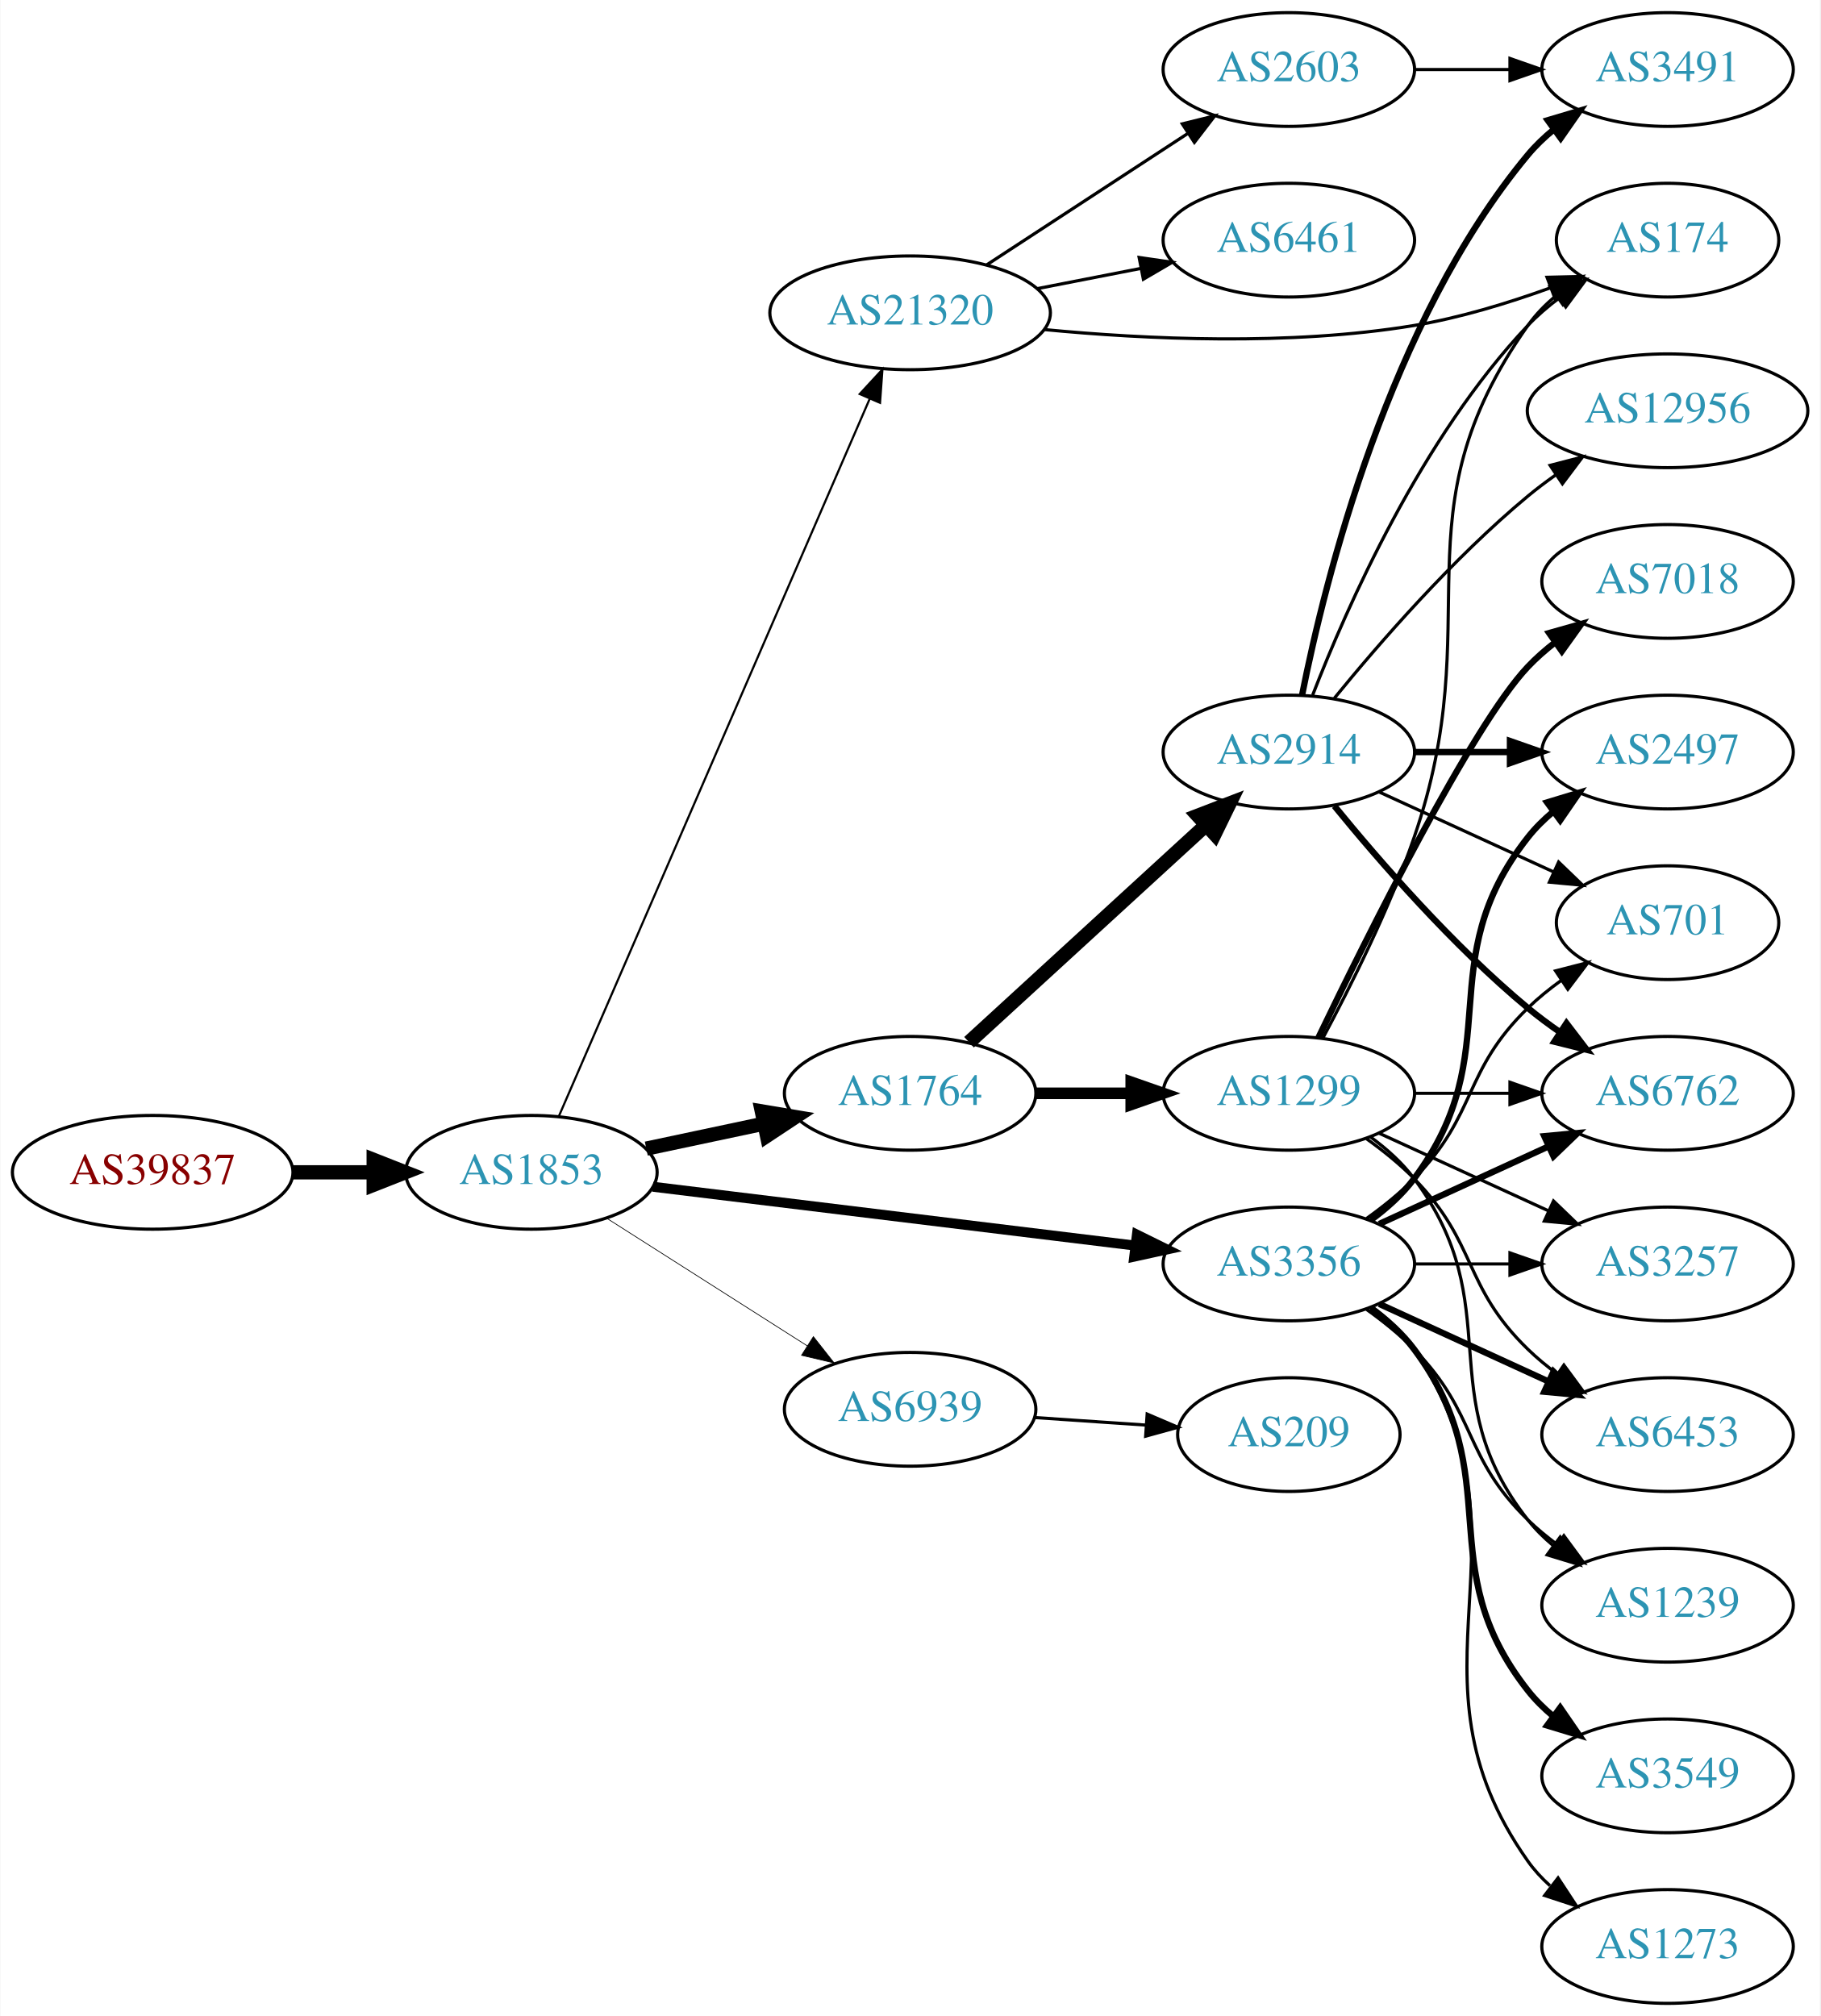
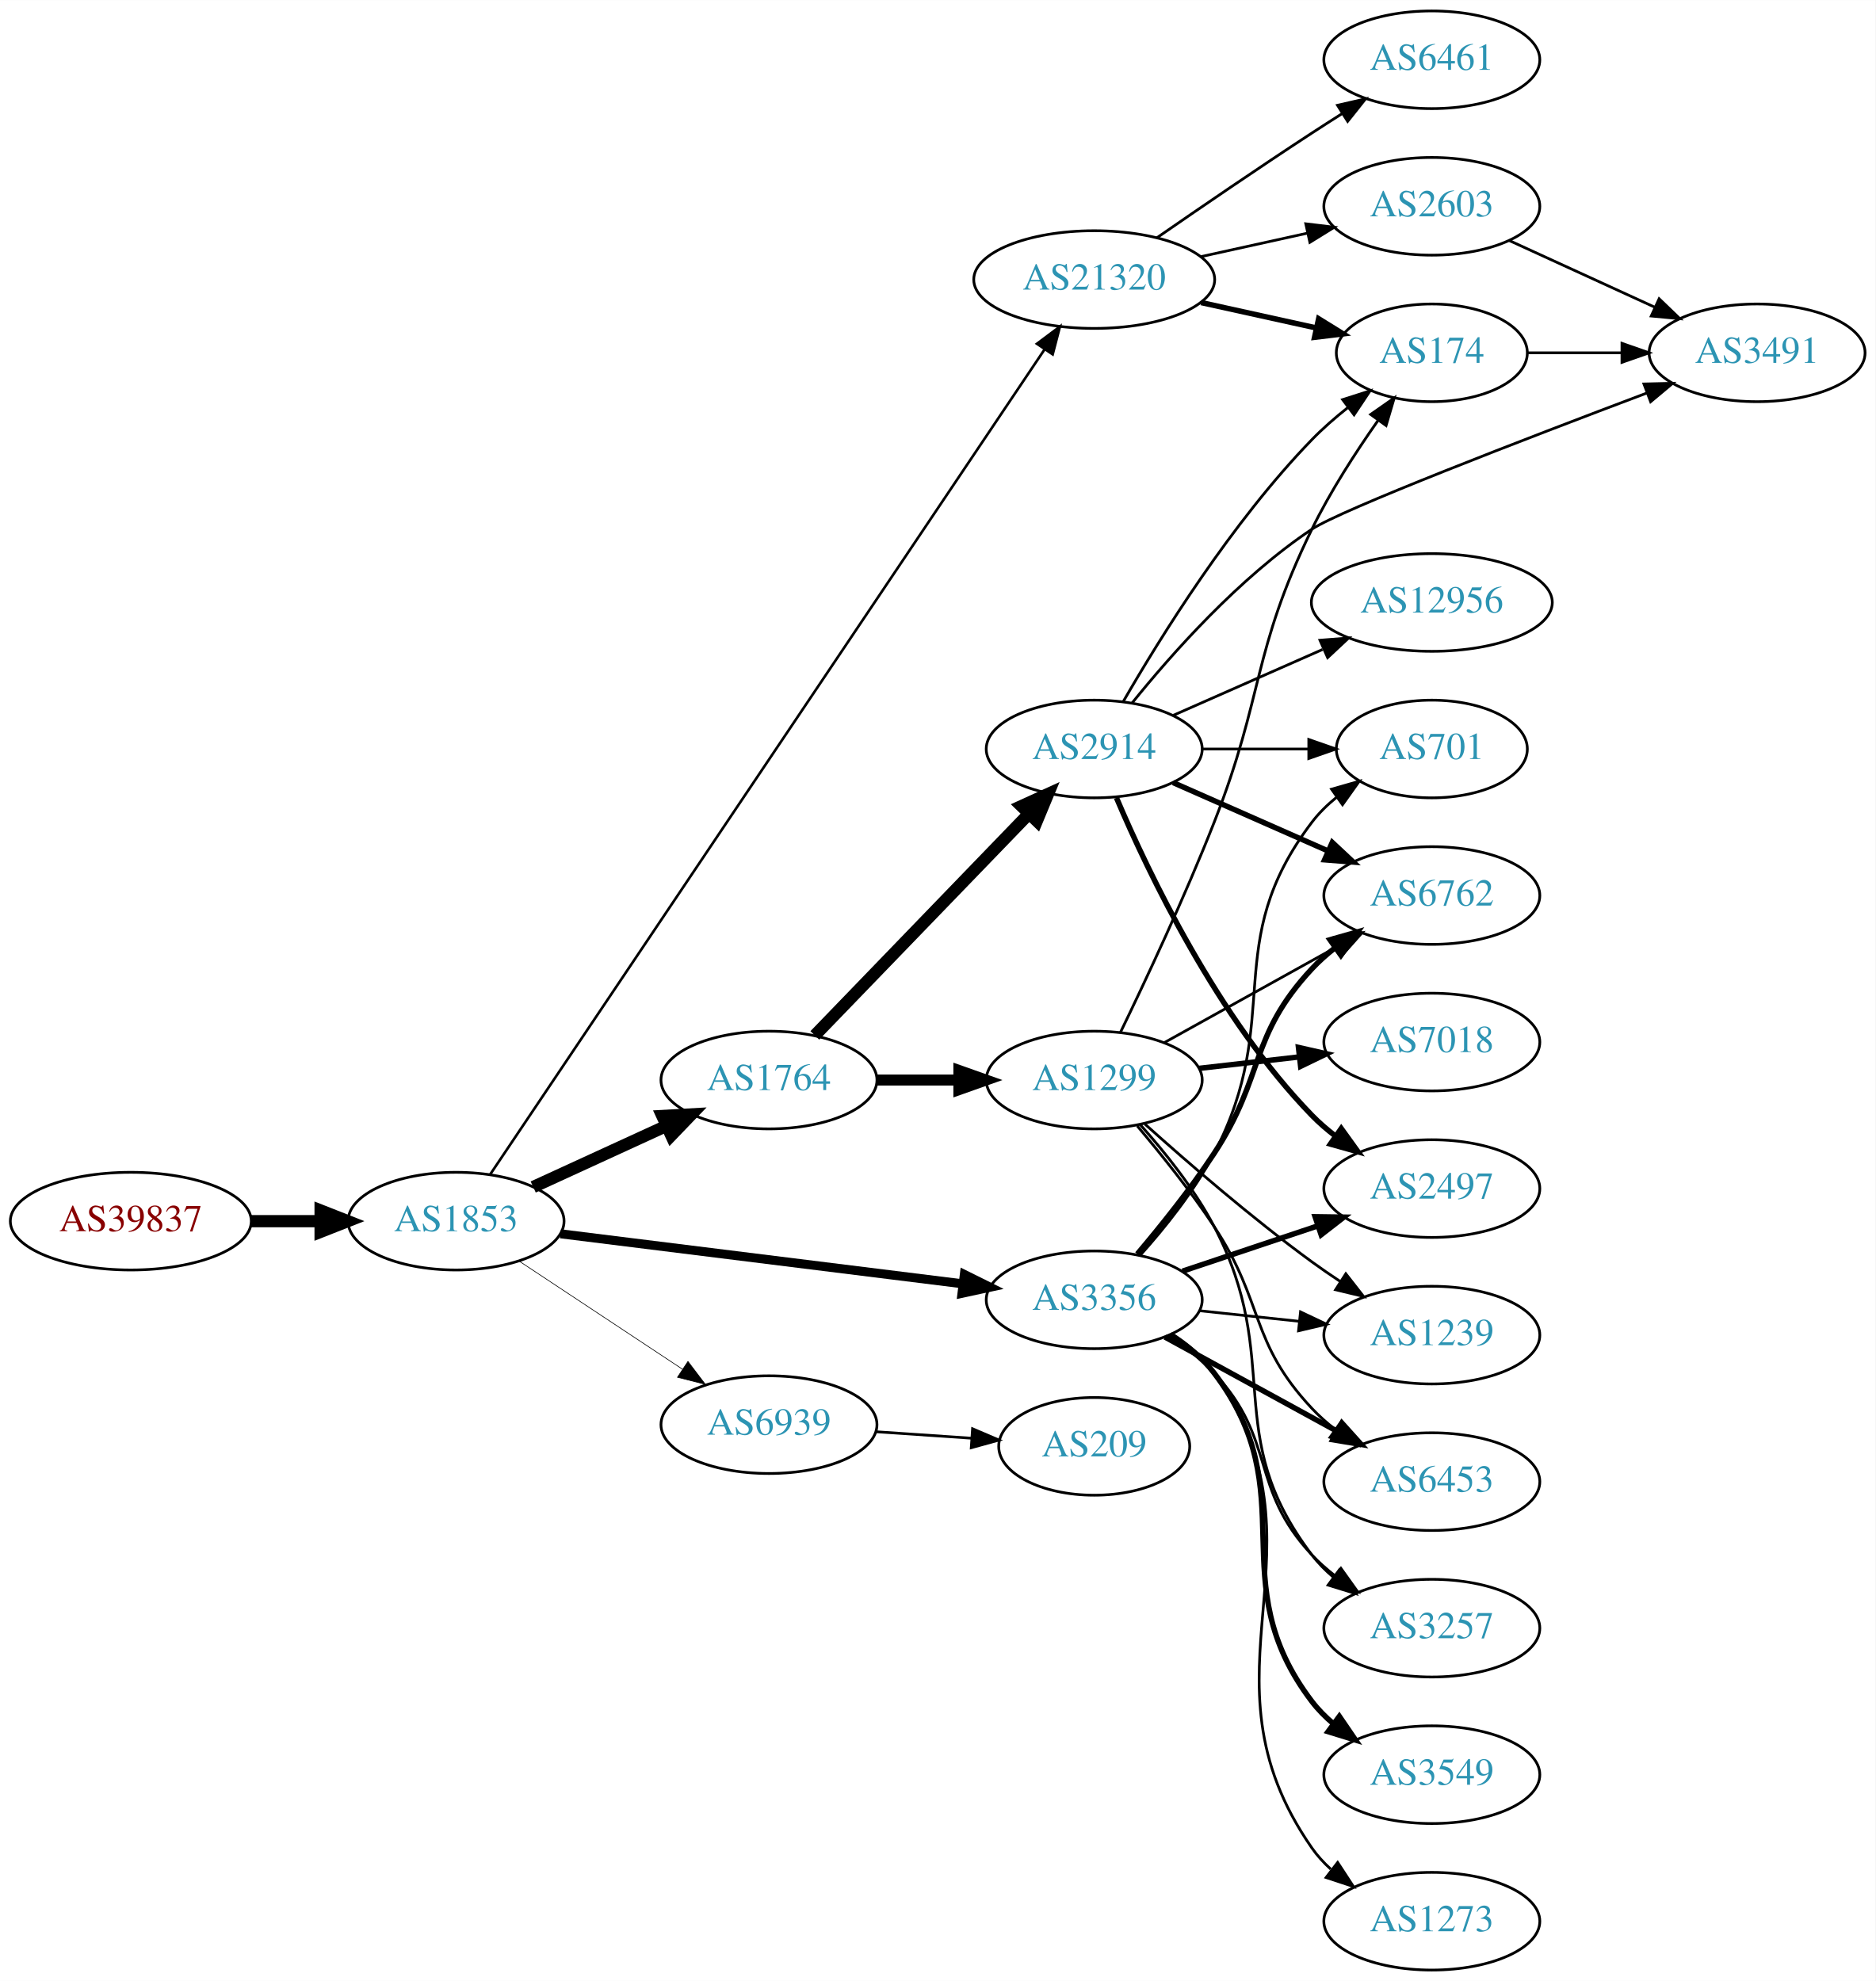
- <svg xmlns="http://www.w3.org/2000/svg" xmlns:xlink="http://www.w3.org/1999/xlink" width="576pt" height="638pt" viewBox="0.00 0.00 575.76 638.00">
-   <g id="graph0" class="graph" transform="scale(1 1) rotate(0) translate(4 634)">
-     <polygon fill="white" stroke="none" points="-4,4 -4,-634 571.762,-634 571.762,4 -4,4" />
+ <svg xmlns="http://www.w3.org/2000/svg" xmlns:xlink="http://www.w3.org/1999/xlink" width="691pt" height="730pt" viewBox="0.00 0.00 691.06 730.00">
+   <g id="graph0" class="graph" transform="scale(1 1) rotate(0) translate(4 726)">
+     <polygon fill="white" stroke="none" points="-4,4 -4,-726 687.055,-726 687.055,4 -4,4" />
    <g id="node1" class="node">
      <g id="a_node1">
        <a xlink:href="/asn/39837" xlink:title="AS39837 ~ MUR [AT]">
-           <ellipse fill="#ffffff" stroke="black" cx="44.196" cy="-263" rx="44.393" ry="18" />
-           <text text-anchor="middle" x="44.196" y="-259.3" font-family="Times,serif" font-size="14.00" fill="#880000">AS39837</text>
+           <ellipse fill="#ffffff" stroke="black" cx="44.196" cy="-276" rx="44.393" ry="18" />
+           <text text-anchor="middle" x="44.196" y="-272.3" font-family="Times,serif" font-size="14.00" fill="#880000">AS39837</text>
        </a>
      </g>
    </g>
    <g id="node2" class="node">
      <g id="a_node2">
        <a xlink:href="/asn/1853" xlink:title="AS1853 ~ ACOnet Backbone [AT]">
-           <ellipse fill="#ffffff" stroke="black" cx="164.039" cy="-263" rx="39.794" ry="18" />
-           <text text-anchor="middle" x="164.039" y="-259.3" font-family="Times,serif" font-size="14.00" fill="#2c94b3">AS1853</text>
+           <ellipse fill="#ffffff" stroke="black" cx="164.039" cy="-276" rx="39.794" ry="18" />
+           <text text-anchor="middle" x="164.039" y="-272.3" font-family="Times,serif" font-size="14.00" fill="#2c94b3">AS1853</text>
        </a>
      </g>
    </g>
    <g id="edge1" class="edge">
-       <path fill="none" stroke="black" stroke-width="4.5" d="M88.407,-263C96.72,-263 105.482,-263 113.965,-263" />
-       <polygon fill="black" stroke="black" stroke-width="4.5" points="114.123,-266.938 124.123,-263 114.123,-259.063 114.123,-266.938" />
+       <path fill="none" stroke="black" stroke-width="4.5" d="M88.407,-276C96.72,-276 105.482,-276 113.965,-276" />
+       <polygon fill="black" stroke="black" stroke-width="4.5" points="114.123,-279.938 124.123,-276 114.123,-272.063 114.123,-279.938" />
    </g>
    <g id="node3" class="node">
      <g id="a_node3">
        <a xlink:href="/asn/1764" xlink:title="AS1764 ~ NEXTLAYER-AS [AT]">
-           <ellipse fill="#ffffff" stroke="black" cx="283.881" cy="-288" rx="39.794" ry="18" />
-           <text text-anchor="middle" x="283.881" y="-284.3" font-family="Times,serif" font-size="14.00" fill="#2c94b3">AS1764</text>
+           <ellipse fill="#ffffff" stroke="black" cx="279.332" cy="-328" rx="39.794" ry="18" />
+           <text text-anchor="middle" x="279.332" y="-324.3" font-family="Times,serif" font-size="14.00" fill="#2c94b3">AS1764</text>
        </a>
      </g>
    </g>
    <g id="edge2" class="edge">
-       <path fill="none" stroke="black" stroke-width="4.5" d="M200.395,-270.501C212.048,-272.973 225.172,-275.757 237.467,-278.366" />
-       <polygon fill="black" stroke="black" stroke-width="4.5" points="236.95,-282.281 247.549,-280.504 238.584,-274.577 236.95,-282.281" />
+       <path fill="none" stroke="black" stroke-width="4.5" d="M192.464,-288.588C207.244,-295.372 225.68,-303.834 241.676,-311.176" />
+       <polygon fill="black" stroke="black" stroke-width="4.5" points="240.035,-314.755 250.766,-315.348 243.321,-307.598 240.035,-314.755" />
    </g>
    <g id="node4" class="node">
      <g id="a_node4">
-         <a xlink:href="/asn/21320" xlink:title="AS21320 ~ GEANT Vereniging [EU]">
-           <ellipse fill="#ffffff" stroke="black" cx="283.881" cy="-535" rx="44.393" ry="18" />
-           <text text-anchor="middle" x="283.881" y="-531.3" font-family="Times,serif" font-size="14.00" fill="#2c94b3">AS21320</text>
+         <a xlink:href="/asn/3356" xlink:title="AS3356 ~ Level 3 Parent, LLC [US]">
+           <ellipse fill="#ffffff" stroke="black" cx="399.174" cy="-247" rx="39.794" ry="18" />
+           <text text-anchor="middle" x="399.174" y="-243.3" font-family="Times,serif" font-size="14.00" fill="#2c94b3">AS3356</text>
        </a>
      </g>
    </g>
    <g id="edge3" class="edge">
-       <path fill="none" stroke="black" stroke-width="0.675" d="M172.771,-280.847C192.914,-327.34 247.104,-452.421 271.133,-507.883" />
-       <polygon fill="black" stroke="black" stroke-width="0.675" points="267.934,-509.303 275.121,-517.088 274.357,-506.52 267.934,-509.303" />
+       <path fill="none" stroke="black" stroke-width="3.316" d="M202.496,-271.341C242.773,-266.331 306.907,-258.353 350.694,-252.906" />
+       <polygon fill="black" stroke="black" stroke-width="3.316" points="351.318,-256.356 360.81,-251.648 350.454,-249.409 351.318,-256.356" />
    </g>
    <g id="node5" class="node">
      <g id="a_node5">
-         <a xlink:href="/asn/3356" xlink:title="AS3356 ~ Level 3 Parent, LLC [US]">
-           <ellipse fill="#ffffff" stroke="black" cx="403.724" cy="-234" rx="39.794" ry="18" />
-           <text text-anchor="middle" x="403.724" y="-230.3" font-family="Times,serif" font-size="14.00" fill="#2c94b3">AS3356</text>
+         <a xlink:href="/asn/21320" xlink:title="AS21320 ~ GEANT Vereniging [EU]">
+           <ellipse fill="#ffffff" stroke="black" cx="399.174" cy="-623" rx="44.393" ry="18" />
+           <text text-anchor="middle" x="399.174" y="-619.3" font-family="Times,serif" font-size="14.00" fill="#2c94b3">AS21320</text>
        </a>
      </g>
    </g>
    <g id="edge4" class="edge">
-       <path fill="none" stroke="black" stroke-width="3.15" d="M202.438,-258.437C243.676,-253.405 310.12,-245.299 355.061,-239.815" />
-       <polygon fill="black" stroke="black" stroke-width="3.15" points="355.648,-243.27 365.15,-238.584 354.8,-236.321 355.648,-243.27" />
+       <path fill="none" stroke="black" stroke-width="0.947" d="M176.6,-293.208C214.586,-349.747 335.702,-530.016 380.925,-597.327" />
+       <polygon fill="black" stroke="black" stroke-width="0.947" points="378.061,-599.34 386.543,-605.688 383.872,-595.436 378.061,-599.34" />
    </g>
    <g id="node6" class="node">
      <g id="a_node6">
        <a xlink:href="/asn/6939" xlink:title="AS6939 ~ Hurricane Electric LLC [US]">
-           <ellipse fill="#ffffff" stroke="black" cx="283.881" cy="-188" rx="39.794" ry="18" />
-           <text text-anchor="middle" x="283.881" y="-184.3" font-family="Times,serif" font-size="14.00" fill="#2c94b3">AS6939</text>
+           <ellipse fill="#ffffff" stroke="black" cx="279.332" cy="-201" rx="39.794" ry="18" />
+           <text text-anchor="middle" x="279.332" y="-197.3" font-family="Times,serif" font-size="14.00" fill="#2c94b3">AS6939</text>
        </a>
      </g>
    </g>
    <g id="edge5" class="edge">
-       <path fill="none" stroke="black" stroke-width="0.225" d="M187.76,-248.539C205.821,-237.045 231.29,-220.835 251.33,-208.081" />
-       <polygon fill="black" stroke="black" stroke-width="0.225" points="253.271,-210.994 259.828,-202.672 249.512,-205.089 253.271,-210.994" />
+       <path fill="none" stroke="black" stroke-width="0.237" d="M187.152,-261.361C204.351,-249.975 228.419,-234.042 247.509,-221.405" />
+       <polygon fill="black" stroke="black" stroke-width="0.237" points="249.481,-224.297 255.887,-215.858 245.617,-218.46 249.481,-224.297" />
    </g>
    <g id="node7" class="node">
      <g id="a_node7">
-         <a xlink:href="/asn/2914" xlink:title="AS2914 ~ NTT America, Inc. [US]">
-           <ellipse fill="#ffffff" stroke="black" cx="403.724" cy="-396" rx="39.794" ry="18" />
-           <text text-anchor="middle" x="403.724" y="-392.3" font-family="Times,serif" font-size="14.00" fill="#2c94b3">AS2914</text>
+         <a xlink:href="/asn/1299" xlink:title="AS1299 ~ Telia Carrier [EU]">
+           <ellipse fill="#ffffff" stroke="black" cx="399.174" cy="-328" rx="39.794" ry="18" />
+           <text text-anchor="middle" x="399.174" y="-324.3" font-family="Times,serif" font-size="14.00" fill="#2c94b3">AS1299</text>
        </a>
      </g>
    </g>
    <g id="edge6" class="edge">
-       <path fill="none" stroke="black" stroke-width="4.5" d="M302.523,-304.169C322.396,-322.382 354.859,-352.133 377.427,-372.817" />
-       <polygon fill="black" stroke="black" stroke-width="4.5" points="374.928,-375.867 384.961,-379.721 380.249,-370.061 374.928,-375.867" />
+       <path fill="none" stroke="black" stroke-width="4.05" d="M319.244,-328C328.798,-328 339.147,-328 349.11,-328" />
+       <polygon fill="black" stroke="black" stroke-width="4.05" points="349.302,-331.544 359.302,-328 349.302,-324.456 349.302,-331.544" />
    </g>
    <g id="node8" class="node">
      <g id="a_node8">
-         <a xlink:href="/asn/1299" xlink:title="AS1299 ~ Telia Carrier [EU]">
-           <ellipse fill="#ffffff" stroke="black" cx="403.724" cy="-288" rx="39.794" ry="18" />
-           <text text-anchor="middle" x="403.724" y="-284.3" font-family="Times,serif" font-size="14.00" fill="#2c94b3">AS1299</text>
+         <a xlink:href="/asn/2914" xlink:title="AS2914 ~ NTT America, Inc. [US]">
+           <ellipse fill="#ffffff" stroke="black" cx="399.174" cy="-450" rx="39.794" ry="18" />
+           <text text-anchor="middle" x="399.174" y="-446.3" font-family="Times,serif" font-size="14.00" fill="#2c94b3">AS2914</text>
        </a>
      </g>
    </g>
    <g id="edge7" class="edge">
-       <path fill="none" stroke="black" stroke-width="3.682" d="M323.794,-288C333.347,-288 343.697,-288 353.659,-288" />
-       <polygon fill="black" stroke="black" stroke-width="3.682" points="353.852,-291.5 363.852,-288 353.852,-284.5 353.852,-291.5" />
-     </g>
-     <g id="node9" class="node">
-       <g id="a_node9">
-         <a xlink:href="/asn/174" xlink:title="AS174 ~ Cogent Communications [US]">
-           <ellipse fill="#ffffff" stroke="black" cx="523.566" cy="-558" rx="35.194" ry="18" />
-           <text text-anchor="middle" x="523.566" y="-554.3" font-family="Times,serif" font-size="14.00" fill="#2c94b3">AS174</text>
-         </a>
-       </g>
-     </g>
-     <g id="edge22" class="edge">
-       <path fill="none" stroke="black" d="M326.225,-529.715C358.381,-526.623 403.997,-524.473 443.37,-531 457.759,-533.385 473.044,-538.053 486.308,-542.846" />
-       <polygon fill="black" stroke="black" points="485.418,-546.25 496.009,-546.499 487.885,-539.699 485.418,-546.25" />
-     </g>
-     <g id="node19" class="node">
-       <g id="a_node19">
-         <a xlink:href="/asn/2603" xlink:title="AS2603 ~ NORDUnet [NO]">
-           <ellipse fill="#ffffff" stroke="black" cx="403.724" cy="-612" rx="39.794" ry="18" />
-           <text text-anchor="middle" x="403.724" y="-608.3" font-family="Times,serif" font-size="14.00" fill="#2c94b3">AS2603</text>
-         </a>
-       </g>
-     </g>
-     <g id="edge20" class="edge">
-       <path fill="none" stroke="black" d="M308.163,-550.213C326.393,-562.124 351.914,-578.8 371.849,-591.826" />
-       <polygon fill="black" stroke="black" points="370.004,-594.801 380.29,-597.341 373.833,-588.941 370.004,-594.801" />
-     </g>
-     <g id="node20" class="node">
-       <g id="a_node20">
-         <a xlink:href="/asn/6461" xlink:title="AS6461 ~ Zayo Bandwidth [US]">
-           <ellipse fill="#ffffff" stroke="black" cx="403.724" cy="-558" rx="39.794" ry="18" />
-           <text text-anchor="middle" x="403.724" y="-554.3" font-family="Times,serif" font-size="14.00" fill="#2c94b3">AS6461</text>
-         </a>
-       </g>
-     </g>
-     <g id="edge21" class="edge">
-       <path fill="none" stroke="black" d="M324.121,-542.659C334.573,-544.699 345.959,-546.921 356.737,-549.025" />
-       <polygon fill="black" stroke="black" points="356.349,-552.515 366.835,-550.995 357.69,-545.644 356.349,-552.515" />
+       <path fill="none" stroke="black" stroke-width="4.5" d="M296.224,-344.453C316.519,-365.464 351.789,-401.978 375.058,-426.068" />
+       <polygon fill="black" stroke="black" stroke-width="4.5" points="372.377,-428.961 382.157,-433.418 378.041,-423.489 372.377,-428.961" />
    </g>
    <g id="node10" class="node">
      <g id="a_node10">
        <a xlink:href="/asn/6762" xlink:title="AS6762 ~ TELECOM ITALIA SPARKLE S.p.A. [IT]">
-           <ellipse fill="#ffffff" stroke="black" cx="523.566" cy="-288" rx="39.794" ry="18" />
-           <text text-anchor="middle" x="523.566" y="-284.3" font-family="Times,serif" font-size="14.00" fill="#2c94b3">AS6762</text>
-         </a>
-       </g>
-     </g>
-     <g id="edge29" class="edge">
-       <path fill="none" stroke="black" stroke-width="2" d="M432.353,-246.661C448.31,-253.973 468.58,-263.261 485.863,-271.181" />
-       <polygon fill="black" stroke="black" stroke-width="2" points="484.562,-274.435 495.111,-275.419 487.478,-268.071 484.562,-274.435" />
+           <ellipse fill="#ffffff" stroke="black" cx="523.566" cy="-396" rx="39.794" ry="18" />
+           <text text-anchor="middle" x="523.566" y="-392.3" font-family="Times,serif" font-size="14.00" fill="#2c94b3">AS6762</text>
+         </a>
+       </g>
+     </g>
+     <g id="edge18" class="edge">
+       <path fill="none" stroke="black" stroke-width="2" d="M415.043,-263.885C423.801,-274.231 434.807,-287.952 443.37,-301 462.133,-329.589 456.073,-343.968 479.37,-369 481.931,-371.751 484.832,-374.333 487.89,-376.726" />
+       <polygon fill="black" stroke="black" stroke-width="2" points="486.035,-379.701 496.224,-382.606 490.07,-373.981 486.035,-379.701" />
    </g>
    <g id="node12" class="node">
      <g id="a_node12">
        <a xlink:href="/asn/2497" xlink:title="AS2497 ~ Internet Initiative Japan Inc. [JP]">
-           <ellipse fill="#ffffff" stroke="black" cx="523.566" cy="-396" rx="39.794" ry="18" />
-           <text text-anchor="middle" x="523.566" y="-392.3" font-family="Times,serif" font-size="14.00" fill="#2c94b3">AS2497</text>
-         </a>
-       </g>
-     </g>
-     <g id="edge24" class="edge">
-       <path fill="none" stroke="black" stroke-width="2" d="M429.655,-247.882C434.731,-251.611 439.649,-256.016 443.37,-261 473.642,-301.542 448.072,-329.246 479.37,-369 481.695,-371.953 484.439,-374.67 487.398,-377.147" />
-       <polygon fill="black" stroke="black" stroke-width="2" points="485.457,-380.064 495.595,-383.145 489.591,-374.415 485.457,-380.064" />
+           <ellipse fill="#ffffff" stroke="black" cx="523.566" cy="-288" rx="39.794" ry="18" />
+           <text text-anchor="middle" x="523.566" y="-284.3" font-family="Times,serif" font-size="14.00" fill="#2c94b3">AS2497</text>
+         </a>
+       </g>
+     </g>
+     <g id="edge14" class="edge">
+       <path fill="none" stroke="black" stroke-width="2" d="M431.693,-257.559C446.826,-262.628 465.153,-268.767 481.374,-274.201" />
+       <polygon fill="black" stroke="black" stroke-width="2" points="480.56,-277.62 491.154,-277.477 482.784,-270.982 480.56,-277.62" />
    </g>
    <g id="node13" class="node">
      <g id="a_node13">
        <a xlink:href="/asn/701" xlink:title="AS701 ~ UUNET [US]">
-           <ellipse fill="#ffffff" stroke="black" cx="523.566" cy="-342" rx="35.194" ry="18" />
-           <text text-anchor="middle" x="523.566" y="-338.3" font-family="Times,serif" font-size="14.00" fill="#2c94b3">AS701</text>
-         </a>
-       </g>
-     </g>
-     <g id="edge30" class="edge">
-       <path fill="none" stroke="black" d="M428.318,-248.389C433.574,-252.148 438.906,-256.437 443.37,-261 463.543,-281.617 458.677,-294.906 479.37,-315 482.598,-318.134 486.249,-321.089 490.027,-323.812" />
-       <polygon fill="black" stroke="black" points="488.125,-326.75 498.387,-329.383 492.006,-320.925 488.125,-326.75" />
-     </g>
-     <g id="node16" class="node">
-       <g id="a_node16">
-         <a xlink:href="/asn/1239" xlink:title="AS1239 ~ Sprint [US]">
-           <ellipse fill="#ffffff" stroke="black" cx="523.566" cy="-126" rx="39.794" ry="18" />
-           <text text-anchor="middle" x="523.566" y="-122.3" font-family="Times,serif" font-size="14.00" fill="#2c94b3">AS1239</text>
-         </a>
-       </g>
-     </g>
-     <g id="edge28" class="edge">
-       <path fill="none" stroke="black" d="M428.318,-219.611C433.574,-215.852 438.906,-211.563 443.37,-207 463.543,-186.383 458.677,-173.094 479.37,-153 482.215,-150.237 485.389,-147.614 488.689,-145.166" />
-       <polygon fill="black" stroke="black" points="490.755,-147.994 497.037,-139.462 486.806,-142.214 490.755,-147.994" />
-     </g>
-     <g id="node17" class="node">
-       <g id="a_node17">
-         <a xlink:href="/asn/3257" xlink:title="AS3257 ~ GTT [DE]">
-           <ellipse fill="#ffffff" stroke="black" cx="523.566" cy="-234" rx="39.794" ry="18" />
-           <text text-anchor="middle" x="523.566" y="-230.3" font-family="Times,serif" font-size="14.00" fill="#2c94b3">AS3257</text>
-         </a>
-       </g>
-     </g>
-     <g id="edge25" class="edge">
-       <path fill="none" stroke="black" d="M443.636,-234C453.19,-234 463.539,-234 473.502,-234" />
-       <polygon fill="black" stroke="black" points="473.695,-237.5 483.695,-234 473.694,-230.5 473.695,-237.5" />
-     </g>
-     <g id="node18" class="node">
-       <g id="a_node18">
+           <ellipse fill="#ffffff" stroke="black" cx="523.566" cy="-450" rx="35.194" ry="18" />
+           <text text-anchor="middle" x="523.566" y="-446.3" font-family="Times,serif" font-size="14.00" fill="#2c94b3">AS701</text>
+         </a>
+       </g>
+     </g>
+     <g id="edge21" class="edge">
+       <path fill="none" stroke="black" d="M416.02,-263.311C425.126,-273.454 436.152,-287.163 443.37,-301 469.517,-351.124 445.177,-377.979 479.37,-423 481.958,-426.407 485.11,-429.49 488.521,-432.251" />
+       <polygon fill="black" stroke="black" points="486.619,-435.193 496.805,-438.107 490.659,-429.477 486.619,-435.193" />
+     </g>
+     <g id="node15" class="node">
+       <g id="a_node15">
        <a xlink:href="/asn/6453" xlink:title="AS6453 ~ TATA COMMUNICATIONS (AMERICA) INC [US]">
          <ellipse fill="#ffffff" stroke="black" cx="523.566" cy="-180" rx="39.794" ry="18" />
          <text text-anchor="middle" x="523.566" y="-176.3" font-family="Times,serif" font-size="14.00" fill="#2c94b3">AS6453</text>
        </a>
      </g>
    </g>
-     <g id="edge27" class="edge">
-       <path fill="none" stroke="black" stroke-width="2" d="M432.353,-221.339C448.31,-214.027 468.58,-204.739 485.863,-196.819" />
-       <polygon fill="black" stroke="black" stroke-width="2" points="487.478,-199.929 495.111,-192.581 484.562,-193.565 487.478,-199.929" />
-     </g>
-     <g id="node21" class="node">
-       <g id="a_node21">
+     <g id="edge15" class="edge">
+       <path fill="none" stroke="black" stroke-width="2" d="M425.237,-233.28C443.553,-223.253 468.597,-209.544 488.693,-198.543" />
+       <polygon fill="black" stroke="black" stroke-width="2" points="490.446,-201.574 497.537,-193.702 487.084,-195.434 490.446,-201.574" />
+     </g>
+     <g id="node16" class="node">
+       <g id="a_node16">
+         <a xlink:href="/asn/3257" xlink:title="AS3257 ~ GTT [DE]">
+           <ellipse fill="#ffffff" stroke="black" cx="523.566" cy="-126" rx="39.794" ry="18" />
+           <text text-anchor="middle" x="523.566" y="-122.3" font-family="Times,serif" font-size="14.00" fill="#2c94b3">AS3257</text>
+         </a>
+       </g>
+     </g>
+     <g id="edge16" class="edge">
+       <path fill="none" stroke="black" d="M426.494,-233.585C432.502,-229.737 438.534,-225.164 443.37,-220 466.477,-195.326 456.264,-177.674 479.37,-153 481.939,-150.257 484.846,-147.68 487.907,-145.29" />
+       <polygon fill="black" stroke="black" points="490.087,-148.036 496.246,-139.415 486.056,-142.313 490.087,-148.036" />
+     </g>
+     <g id="node17" class="node">
+       <g id="a_node17">
        <a xlink:href="/asn/3549" xlink:title="AS3549 ~ Level 3 Parent, LLC [US]">
          <ellipse fill="#ffffff" stroke="black" cx="523.566" cy="-72" rx="39.794" ry="18" />
          <text text-anchor="middle" x="523.566" y="-68.3" font-family="Times,serif" font-size="14.00" fill="#2c94b3">AS3549</text>
        </a>
      </g>
    </g>
-     <g id="edge26" class="edge">
-       <path fill="none" stroke="black" stroke-width="2" d="M429.655,-220.118C434.731,-216.389 439.649,-211.984 443.37,-207 473.642,-166.458 448.072,-138.754 479.37,-99 481.695,-96.047 484.439,-93.33 487.398,-90.853" />
-       <polygon fill="black" stroke="black" stroke-width="2" points="489.591,-93.585 495.595,-84.855 485.457,-87.936 489.591,-93.585" />
-     </g>
-     <g id="node22" class="node">
-       <g id="a_node22">
+     <g id="edge17" class="edge">
+       <path fill="none" stroke="black" stroke-width="2" d="M427.275,-234.245C433.259,-230.377 439.085,-225.629 443.37,-220 477.356,-175.356 445.385,-143.644 479.37,-99 481.647,-96.009 484.358,-93.267 487.297,-90.774" />
+       <polygon fill="black" stroke="black" stroke-width="2" points="489.491,-93.505 495.466,-84.755 485.339,-87.87 489.491,-93.505" />
+     </g>
+     <g id="node18" class="node">
+       <g id="a_node18">
+         <a xlink:href="/asn/1239" xlink:title="AS1239 ~ Sprint [US]">
+           <ellipse fill="#ffffff" stroke="black" cx="523.566" cy="-234" rx="39.794" ry="18" />
+           <text text-anchor="middle" x="523.566" y="-230.3" font-family="Times,serif" font-size="14.00" fill="#2c94b3">AS1239</text>
+         </a>
+       </g>
+     </g>
+     <g id="edge19" class="edge">
+       <path fill="none" stroke="black" d="M437.895,-242.993C449.528,-241.758 462.495,-240.381 474.716,-239.083" />
+       <polygon fill="black" stroke="black" points="475.185,-242.552 484.76,-238.016 474.446,-235.592 475.185,-242.552" />
+     </g>
+     <g id="node19" class="node">
+       <g id="a_node19">
        <a xlink:href="/asn/1273" xlink:title="AS1273 ~ Vodafone Group PLC [EU]">
          <ellipse fill="#ffffff" stroke="black" cx="523.566" cy="-18" rx="39.794" ry="18" />
          <text text-anchor="middle" x="523.566" y="-14.3" font-family="Times,serif" font-size="14.00" fill="#2c94b3">AS1273</text>
        </a>
      </g>
    </g>
-     <g id="edge31" class="edge">
-       <path fill="none" stroke="black" d="M430.043,-220.393C435.099,-216.649 439.91,-212.169 443.37,-207 484.395,-145.706 436.791,-105.225 479.37,-45 481.361,-42.184 483.748,-39.599 486.364,-37.24" />
-       <polygon fill="black" stroke="black" points="488.917,-39.694 494.733,-30.838 484.664,-34.135 488.917,-39.694" />
+     <g id="edge20" class="edge">
+       <path fill="none" stroke="black" d="M428.072,-234.207C433.884,-230.383 439.433,-225.664 443.37,-220 488.698,-154.802 434.042,-110.198 479.37,-45 481.339,-42.168 483.711,-39.572 486.316,-37.207" />
+       <polygon fill="black" stroke="black" points="488.869,-39.66 494.668,-30.793 484.605,-34.108 488.869,-39.66" />
+     </g>
+     <g id="node14" class="node">
+       <g id="a_node14">
+         <a xlink:href="/asn/174" xlink:title="AS174 ~ Cogent Communications [US]">
+           <ellipse fill="#ffffff" stroke="black" cx="523.566" cy="-596" rx="35.194" ry="18" />
+           <text text-anchor="middle" x="523.566" y="-592.3" font-family="Times,serif" font-size="14.00" fill="#2c94b3">AS174</text>
+         </a>
+       </g>
+     </g>
+     <g id="edge30" class="edge">
+       <path fill="none" stroke="black" stroke-width="2" d="M438.564,-614.531C451.972,-611.573 467.083,-608.24 480.756,-605.224" />
+       <polygon fill="black" stroke="black" stroke-width="2" points="481.867,-608.563 490.878,-602.99 480.359,-601.727 481.867,-608.563" />
+     </g>
+     <g id="node21" class="node">
+       <g id="a_node21">
+         <a xlink:href="/asn/2603" xlink:title="AS2603 ~ NORDUnet [NO]">
+           <ellipse fill="#ffffff" stroke="black" cx="523.566" cy="-650" rx="39.794" ry="18" />
+           <text text-anchor="middle" x="523.566" y="-646.3" font-family="Times,serif" font-size="14.00" fill="#2c94b3">AS2603</text>
+         </a>
+       </g>
+     </g>
+     <g id="edge28" class="edge">
+       <path fill="none" stroke="black" d="M438.564,-631.469C450.955,-634.202 464.802,-637.257 477.622,-640.085" />
+       <polygon fill="black" stroke="black" points="477.118,-643.558 487.637,-642.295 478.626,-636.722 477.118,-643.558" />
+     </g>
+     <g id="node22" class="node">
+       <g id="a_node22">
+         <a xlink:href="/asn/6461" xlink:title="AS6461 ~ Zayo Bandwidth [US]">
+           <ellipse fill="#ffffff" stroke="black" cx="523.566" cy="-704" rx="39.794" ry="18" />
+           <text text-anchor="middle" x="523.566" y="-700.3" font-family="Times,serif" font-size="14.00" fill="#2c94b3">AS6461</text>
+         </a>
+       </g>
+     </g>
+     <g id="edge29" class="edge">
+       <path fill="none" stroke="black" d="M422.205,-638.367C438.007,-649.305 459.864,-664.261 479.37,-677 482.952,-679.339 486.723,-681.759 490.483,-684.144" />
+       <polygon fill="black" stroke="black" points="488.816,-687.231 499.144,-689.596 492.545,-681.307 488.816,-687.231" />
    </g>
    <g id="node23" class="node">
      <g id="a_node23">
        <a xlink:href="/asn/209" xlink:title="AS209 ~ CenturyLink Communications, LLC [US]">
-           <ellipse fill="#ffffff" stroke="black" cx="403.724" cy="-180" rx="35.194" ry="18" />
-           <text text-anchor="middle" x="403.724" y="-176.3" font-family="Times,serif" font-size="14.00" fill="#2c94b3">AS209</text>
-         </a>
-       </g>
-     </g>
-     <g id="edge32" class="edge">
-       <path fill="none" stroke="black" d="M323.141,-185.403C334.473,-184.633 346.972,-183.785 358.64,-182.993" />
-       <polygon fill="black" stroke="black" points="358.89,-186.484 368.63,-182.315 358.416,-179.5 358.89,-186.484" />
+           <ellipse fill="#ffffff" stroke="black" cx="399.174" cy="-193" rx="35.194" ry="18" />
+           <text text-anchor="middle" x="399.174" y="-189.3" font-family="Times,serif" font-size="14.00" fill="#2c94b3">AS209</text>
+         </a>
+       </g>
+     </g>
+     <g id="edge33" class="edge">
+       <path fill="none" stroke="black" d="M318.592,-198.403C329.923,-197.633 342.422,-196.785 354.09,-195.993" />
+       <polygon fill="black" stroke="black" points="354.341,-199.484 364.081,-195.315 353.866,-192.5 354.341,-199.484" />
+     </g>
+     <g id="edge24" class="edge">
+       <path fill="none" stroke="black" d="M424.942,-341.761C443.356,-351.992 468.689,-366.066 488.935,-377.315" />
+       <polygon fill="black" stroke="black" points="487.394,-380.462 497.835,-382.26 490.794,-374.343 487.394,-380.462" />
+     </g>
+     <g id="edge22" class="edge">
+       <path fill="none" stroke="black" d="M408.86,-345.62C418.014,-364.514 432.574,-395.512 443.37,-423 461.867,-470.094 457.174,-485.532 479.37,-531 486.144,-544.875 495.446,-559.277 503.683,-570.987" />
+       <polygon fill="black" stroke="black" points="501.032,-573.294 509.716,-579.364 506.712,-569.204 501.032,-573.294" />
+     </g>
+     <g id="edge27" class="edge">
+       <path fill="none" stroke="black" d="M415.013,-311.096C423.762,-300.743 434.767,-287.021 443.37,-274 462.005,-245.796 456.264,-231.674 479.37,-207 481.939,-204.257 484.846,-201.68 487.907,-199.29" />
+       <polygon fill="black" stroke="black" points="490.087,-202.036 496.246,-193.415 486.056,-196.313 490.087,-202.036" />
+     </g>
+     <g id="edge25" class="edge">
+       <path fill="none" stroke="black" d="M416.009,-311.683C425.11,-301.538 436.136,-287.829 443.37,-274 469.376,-224.283 445.385,-197.644 479.37,-153 481.647,-150.009 484.358,-147.268 487.297,-144.774" />
+       <polygon fill="black" stroke="black" points="489.491,-147.505 495.466,-138.755 485.339,-141.87 489.491,-147.505" />
+     </g>
+     <g id="edge26" class="edge">
+       <path fill="none" stroke="black" d="M417.817,-311.801C433.484,-297.731 457.257,-277.137 479.37,-261 482.746,-258.537 486.347,-256.063 489.975,-253.667" />
+       <polygon fill="black" stroke="black" points="491.875,-256.606 498.397,-248.256 488.092,-250.716 491.875,-256.606" />
+     </g>
+     <g id="node20" class="node">
+       <g id="a_node20">
+         <a xlink:href="/asn/7018" xlink:title="AS7018 ~ AT&amp;T Services, Inc. [US]">
+           <ellipse fill="#ffffff" stroke="black" cx="523.566" cy="-342" rx="39.794" ry="18" />
+           <text text-anchor="middle" x="523.566" y="-338.3" font-family="Times,serif" font-size="14.00" fill="#2c94b3">AS7018</text>
+         </a>
+       </g>
+     </g>
+     <g id="edge23" class="edge">
+       <path fill="none" stroke="black" stroke-width="2" d="M437.895,-332.315C449.528,-333.645 462.495,-335.129 474.716,-336.527" />
+       <polygon fill="black" stroke="black" stroke-width="2" points="474.427,-340.016 484.76,-337.675 475.222,-333.062 474.427,-340.016" />
+     </g>
+     <g id="node9" class="node">
+       <g id="a_node9">
+         <a xlink:href="/asn/12956" xlink:title="AS12956 ~ TELXIUS [ES]">
+           <ellipse fill="#ffffff" stroke="black" cx="523.566" cy="-504" rx="44.393" ry="18" />
+           <text text-anchor="middle" x="523.566" y="-500.3" font-family="Times,serif" font-size="14.00" fill="#2c94b3">AS12956</text>
+         </a>
+       </g>
    </g>
    <g id="edge8" class="edge">
-       <path fill="none" stroke="black" d="M411.247,-413.994C421.997,-441.728 445.655,-495.429 479.37,-531 482.313,-534.105 485.687,-537.001 489.222,-539.655" />
-       <polygon fill="black" stroke="black" points="487.408,-542.654 497.641,-545.397 491.351,-536.871 487.408,-542.654" />
+       <path fill="none" stroke="black" d="M428.253,-462.389C444.569,-469.587 465.38,-478.769 483.3,-486.675" />
+       <polygon fill="black" stroke="black" points="482.349,-490.081 492.911,-490.916 485.174,-483.677 482.349,-490.081" />
    </g>
    <g id="edge9" class="edge">
-       <path fill="none" stroke="black" stroke-width="2" d="M418.143,-378.935C432.257,-361.625 455.672,-334.655 479.37,-315 482.587,-312.332 486.087,-309.73 489.658,-307.259" />
-       <polygon fill="black" stroke="black" stroke-width="2" points="491.581,-310.183 498.014,-301.764 487.735,-304.334 491.581,-310.183" />
+       <path fill="none" stroke="black" stroke-width="2" d="M428.253,-437.611C445.201,-430.134 466.999,-420.517 485.368,-412.412" />
+       <polygon fill="black" stroke="black" stroke-width="2" points="486.881,-415.57 494.618,-408.331 484.056,-409.166 486.881,-415.57" />
    </g>
    <g id="node11" class="node">
      <g id="a_node11">
        <a xlink:href="/asn/3491" xlink:title="AS3491 ~ PCCW Global, Inc. [US]">
-           <ellipse fill="#ffffff" stroke="black" cx="523.566" cy="-612" rx="39.794" ry="18" />
-           <text text-anchor="middle" x="523.566" y="-608.3" font-family="Times,serif" font-size="14.00" fill="#2c94b3">AS3491</text>
+           <ellipse fill="#ffffff" stroke="black" cx="643.409" cy="-596" rx="39.794" ry="18" />
+           <text text-anchor="middle" x="643.409" y="-592.3" font-family="Times,serif" font-size="14.00" fill="#2c94b3">AS3491</text>
        </a>
      </g>
    </g>
    <g id="edge10" class="edge">
-       <path fill="none" stroke="black" stroke-width="2" d="M407.922,-414.073C415.086,-450.141 435.36,-532.125 479.37,-585 481.775,-587.889 484.571,-590.563 487.564,-593.013" />
-       <polygon fill="black" stroke="black" stroke-width="2" points="485.652,-595.95 495.807,-598.973 489.754,-590.277 485.652,-595.95" />
+       <path fill="none" stroke="black" d="M413.109,-466.932C427.579,-484.898 452.533,-513.108 479.37,-531 490.118,-538.165 558.152,-564.354 602.872,-581.223" />
+       <polygon fill="black" stroke="black" points="601.715,-584.527 612.307,-584.774 604.181,-577.976 601.715,-584.527" />
    </g>
    <g id="edge11" class="edge">
-       <path fill="none" stroke="black" stroke-width="2" d="M443.636,-396C453.19,-396 463.539,-396 473.502,-396" />
-       <polygon fill="black" stroke="black" stroke-width="2" points="473.695,-399.5 483.695,-396 473.694,-392.5 473.695,-399.5" />
+       <path fill="none" stroke="black" stroke-width="2" d="M407.365,-432.025C419.132,-404.318 444.706,-350.652 479.37,-315 481.99,-312.305 484.931,-309.761 488.014,-307.392" />
+       <polygon fill="black" stroke="black" stroke-width="2" points="490.189,-310.141 496.382,-301.545 486.18,-304.403 490.189,-310.141" />
    </g>
    <g id="edge12" class="edge">
-       <path fill="none" stroke="black" d="M432.353,-383.339C448.769,-375.817 469.75,-366.202 487.347,-358.139" />
-       <polygon fill="black" stroke="black" points="489.092,-361.189 496.725,-353.842 486.176,-354.826 489.092,-361.189" />
-     </g>
-     <g id="node14" class="node">
-       <g id="a_node14">
-         <a xlink:href="/asn/12956" xlink:title="AS12956 ~ TELXIUS [ES]">
-           <ellipse fill="#ffffff" stroke="black" cx="523.566" cy="-504" rx="44.393" ry="18" />
-           <text text-anchor="middle" x="523.566" y="-500.3" font-family="Times,serif" font-size="14.00" fill="#2c94b3">AS12956</text>
-         </a>
-       </g>
+       <path fill="none" stroke="black" d="M438.9,-450C451.389,-450 465.328,-450 478.191,-450" />
+       <polygon fill="black" stroke="black" points="478.229,-453.5 488.229,-450 478.229,-446.5 478.229,-453.5" />
    </g>
    <g id="edge13" class="edge">
-       <path fill="none" stroke="black" d="M418.143,-413.065C432.257,-430.375 455.672,-457.345 479.37,-477 482.108,-479.271 485.052,-481.494 488.069,-483.63" />
-       <polygon fill="black" stroke="black" points="486.401,-486.725 496.658,-489.379 490.295,-480.908 486.401,-486.725" />
-     </g>
-     <g id="edge14" class="edge">
-       <path fill="none" stroke="black" d="M414.517,-305.526C423.154,-321.611 435.551,-346.315 443.37,-369 467.405,-438.731 436.791,-470.775 479.37,-531 481.84,-534.493 484.919,-537.63 488.288,-540.421" />
-       <polygon fill="black" stroke="black" points="486.357,-543.343 496.528,-546.31 490.427,-537.648 486.357,-543.343" />
-     </g>
-     <g id="edge16" class="edge">
-       <path fill="none" stroke="black" d="M443.636,-288C453.19,-288 463.539,-288 473.502,-288" />
-       <polygon fill="black" stroke="black" points="473.695,-291.5 483.695,-288 473.694,-284.5 473.695,-291.5" />
-     </g>
-     <g id="node15" class="node">
-       <g id="a_node15">
-         <a xlink:href="/asn/7018" xlink:title="AS7018 ~ AT&amp;T Services, Inc. [US]">
-           <ellipse fill="#ffffff" stroke="black" cx="523.566" cy="-450" rx="39.794" ry="18" />
-           <text text-anchor="middle" x="523.566" y="-446.3" font-family="Times,serif" font-size="14.00" fill="#2c94b3">AS7018</text>
-         </a>
-       </g>
-     </g>
-     <g id="edge15" class="edge">
-       <path fill="none" stroke="black" stroke-width="2" d="M413.071,-305.595C428.538,-337.732 461.683,-404.34 479.37,-423 481.956,-425.728 484.874,-428.294 487.942,-430.677" />
-       <polygon fill="black" stroke="black" stroke-width="2" points="486.096,-433.658 496.29,-436.543 490.12,-427.93 486.096,-433.658" />
-     </g>
-     <g id="edge17" class="edge">
-       <path fill="none" stroke="black" d="M429.655,-274.118C434.731,-270.389 439.649,-265.984 443.37,-261 473.642,-220.458 448.072,-192.754 479.37,-153 481.695,-150.047 484.439,-147.33 487.398,-144.853" />
-       <polygon fill="black" stroke="black" points="489.591,-147.585 495.595,-138.855 485.457,-141.936 489.591,-147.585" />
-     </g>
-     <g id="edge18" class="edge">
-       <path fill="none" stroke="black" d="M432.353,-275.339C448.31,-268.027 468.58,-258.739 485.863,-250.819" />
-       <polygon fill="black" stroke="black" points="487.478,-253.929 495.111,-246.581 484.562,-247.565 487.478,-253.929" />
-     </g>
-     <g id="edge19" class="edge">
-       <path fill="none" stroke="black" d="M428.318,-273.611C433.574,-269.852 438.906,-265.563 443.37,-261 463.543,-240.383 458.677,-227.094 479.37,-207 482.215,-204.237 485.389,-201.614 488.689,-199.166" />
-       <polygon fill="black" stroke="black" points="490.755,-201.994 497.037,-193.462 486.806,-196.214 490.755,-201.994" />
-     </g>
-     <g id="edge23" class="edge">
-       <path fill="none" stroke="black" d="M443.636,-612C453.19,-612 463.539,-612 473.502,-612" />
-       <polygon fill="black" stroke="black" points="473.695,-615.5 483.695,-612 473.694,-608.5 473.695,-615.5" />
+       <path fill="none" stroke="black" d="M409.891,-467.521C423.481,-491.09 449.839,-533.556 479.37,-564 483.35,-568.103 487.899,-572.075 492.515,-575.743" />
+       <polygon fill="black" stroke="black" points="490.699,-578.757 500.792,-581.98 494.912,-573.166 490.699,-578.757" />
+     </g>
+     <g id="edge32" class="edge">
+       <path fill="none" stroke="black" d="M558.968,-596C569.792,-596 581.96,-596 593.587,-596" />
+       <polygon fill="black" stroke="black" points="593.618,-599.5 603.617,-596 593.617,-592.5 593.618,-599.5" />
+     </g>
+     <g id="edge31" class="edge">
+       <path fill="none" stroke="black" d="M552.195,-637.339C568.152,-630.027 588.423,-620.739 605.705,-612.819" />
+       <polygon fill="black" stroke="black" points="607.32,-615.929 614.953,-608.581 604.404,-609.565 607.32,-615.929" />
    </g>
  </g>
</svg>
